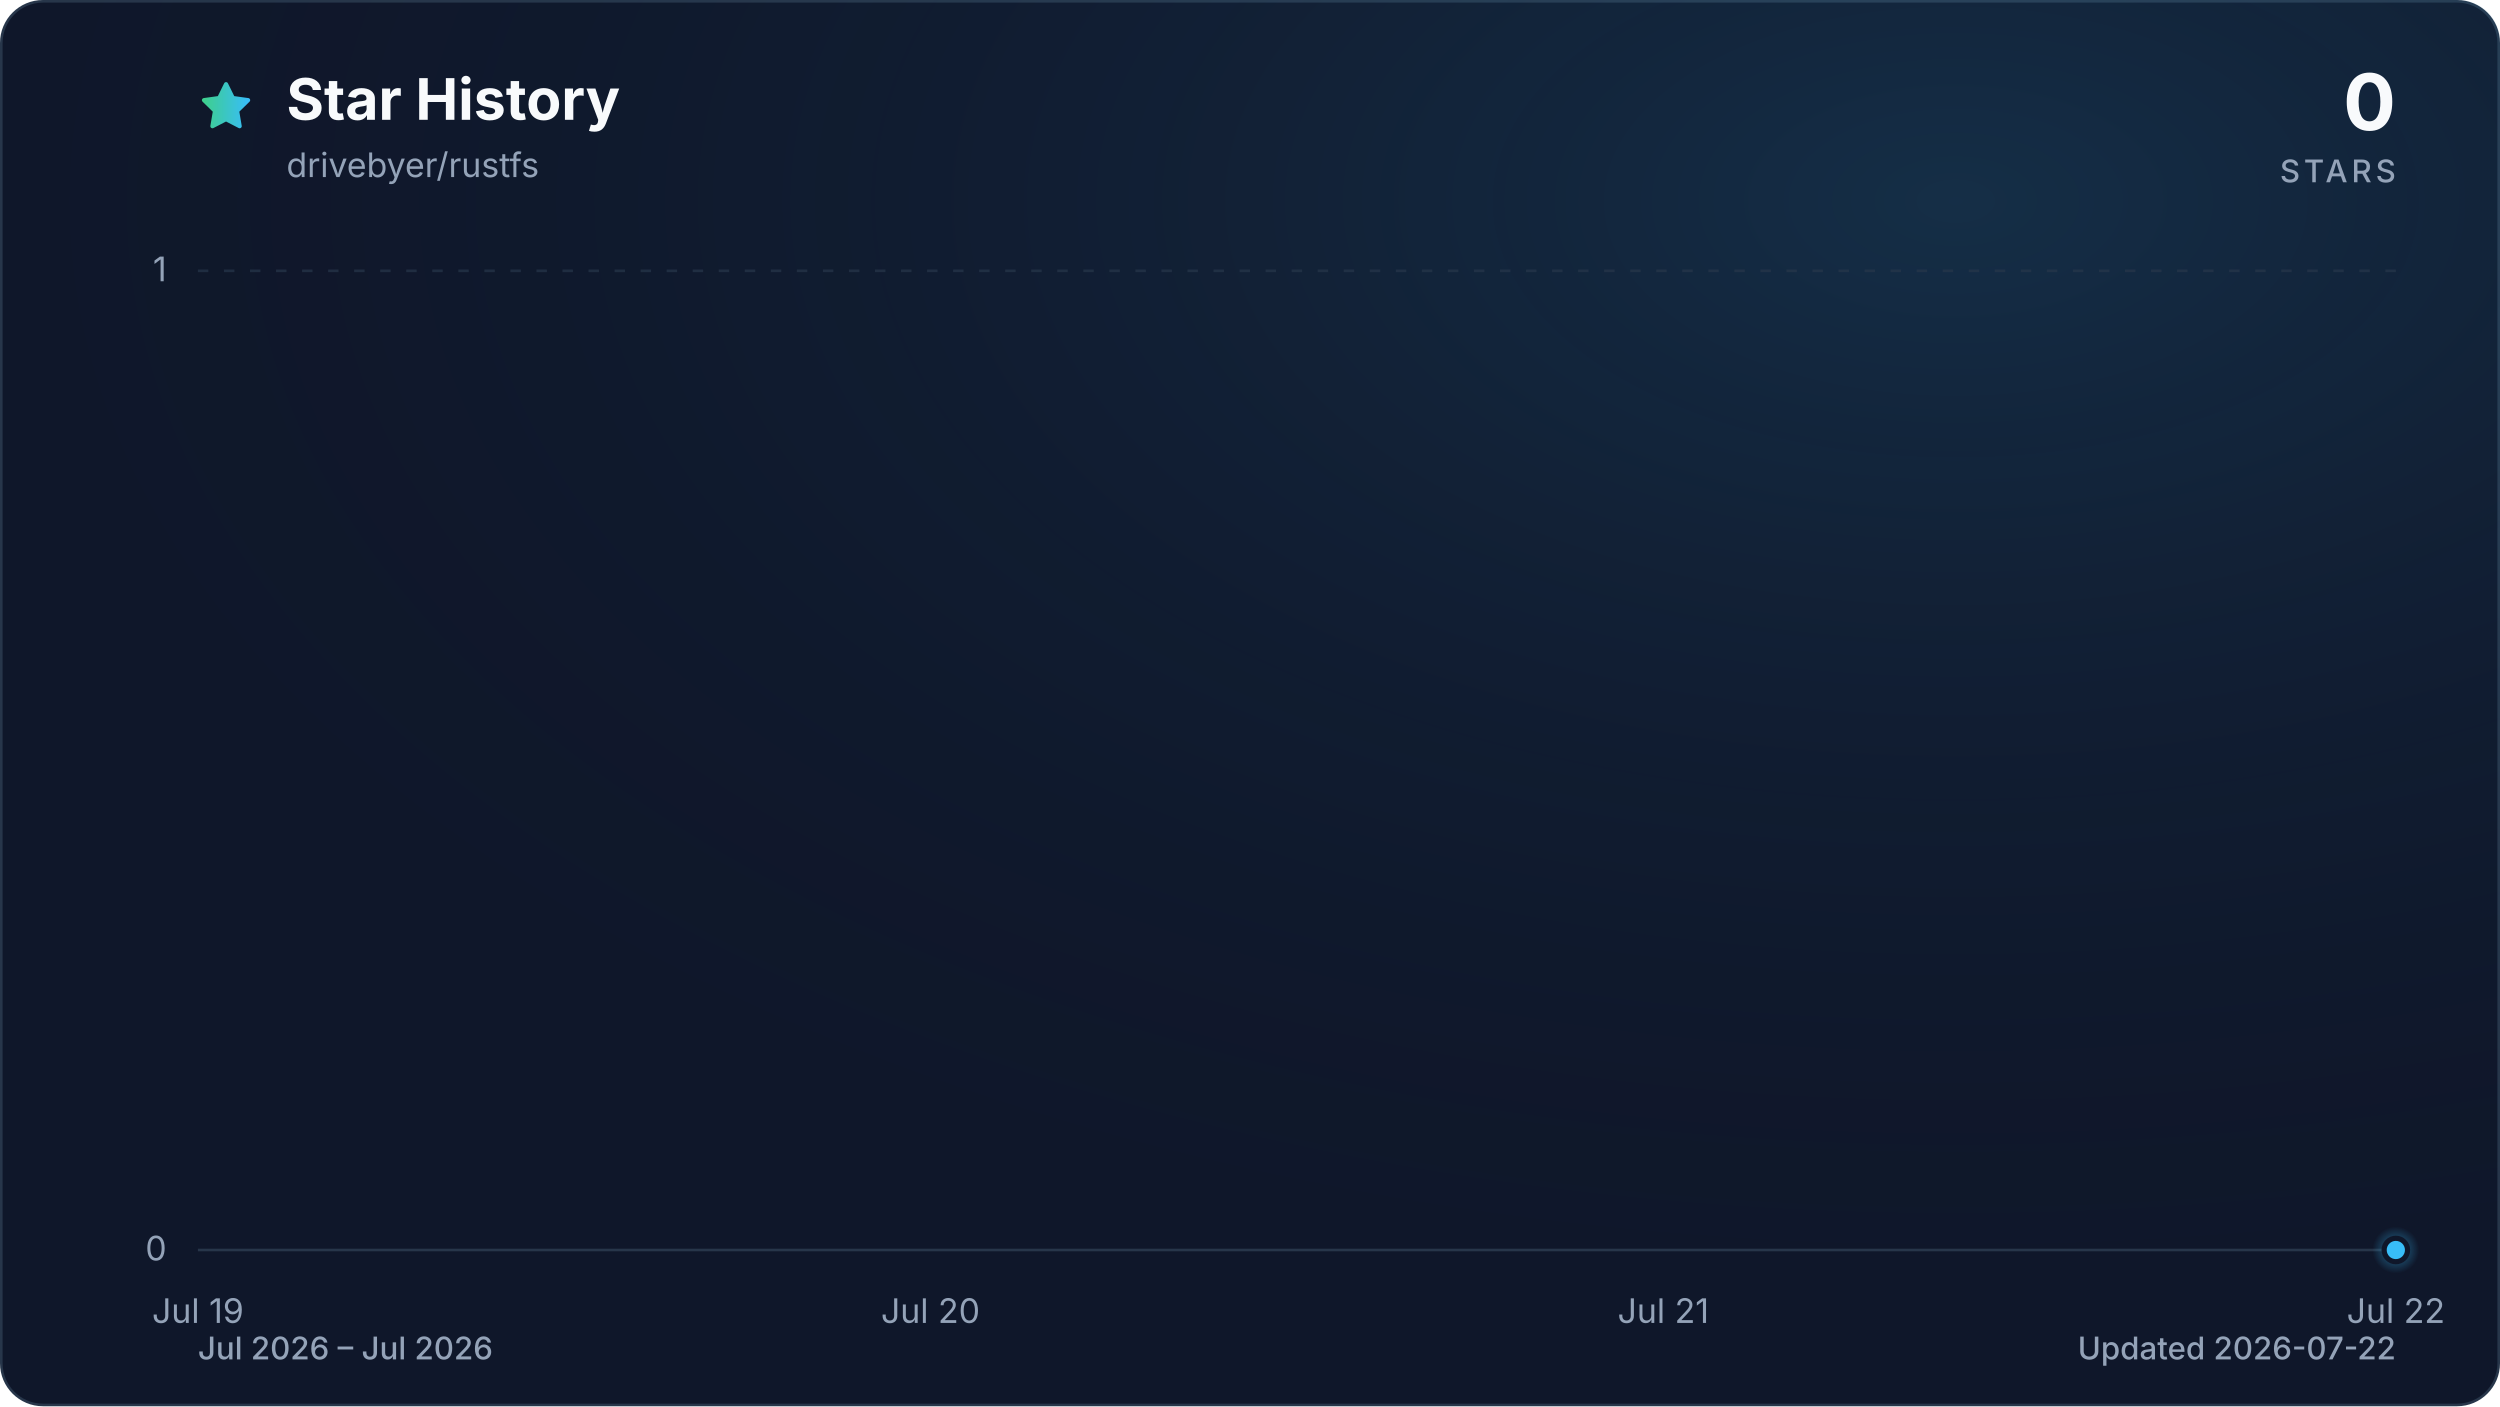
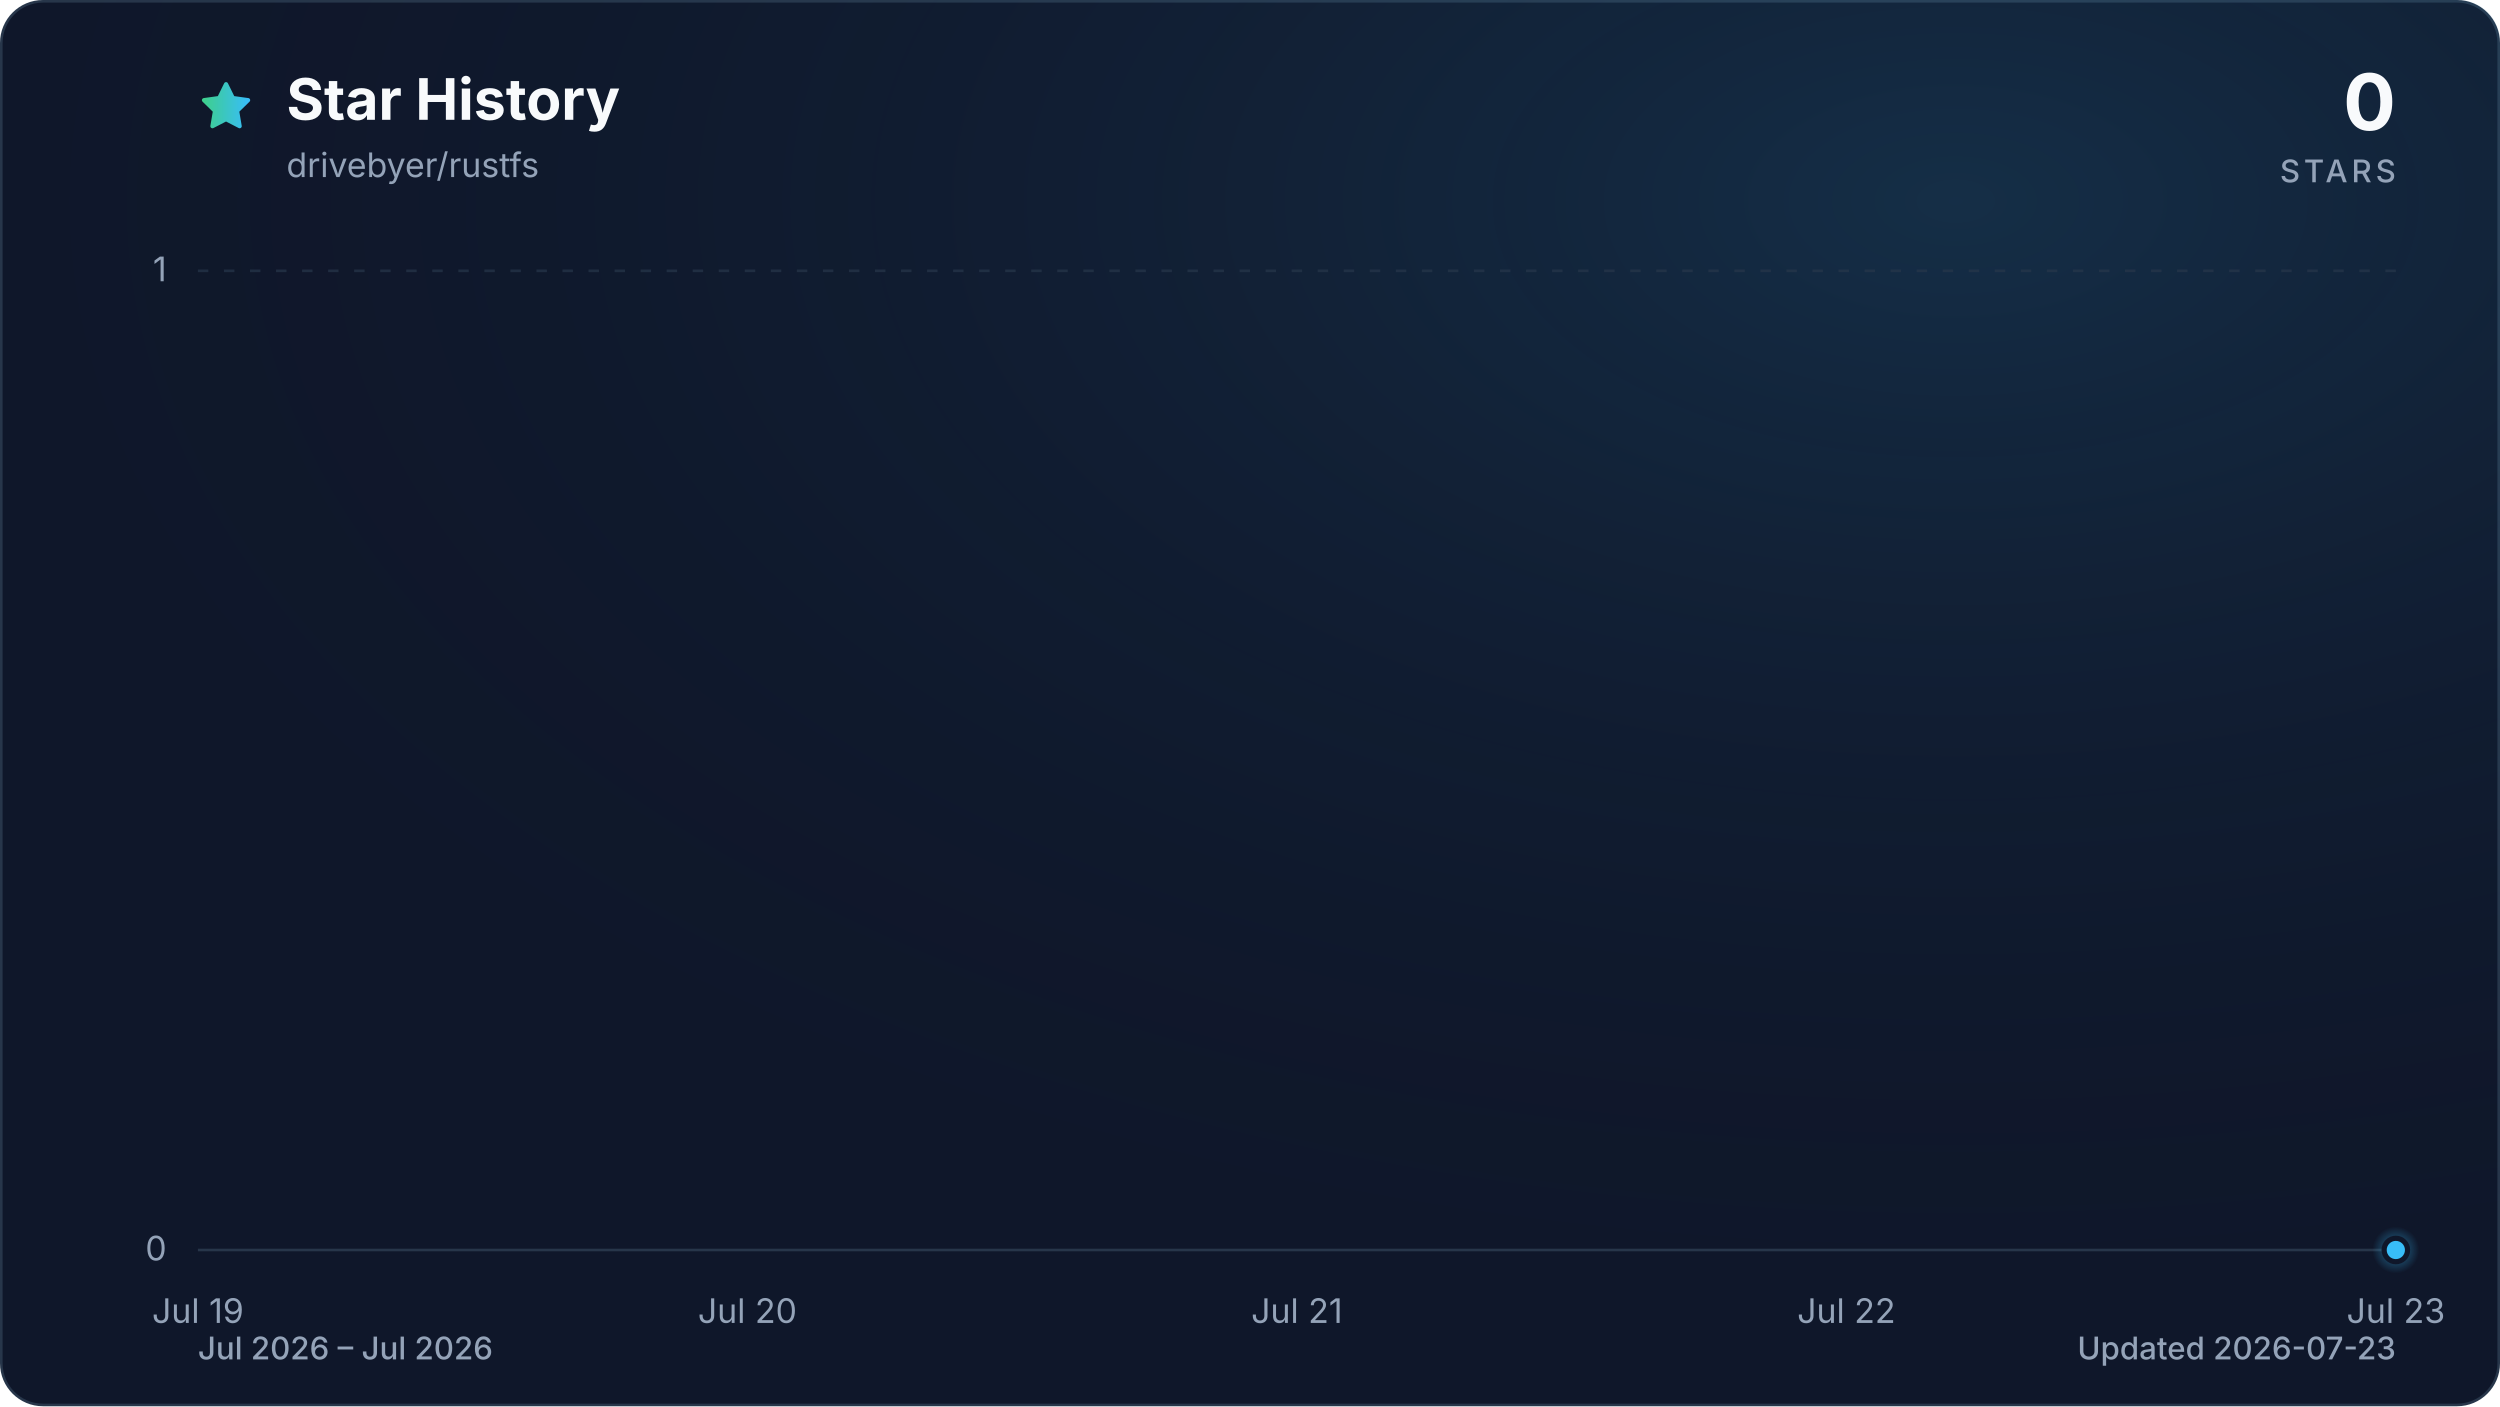
<svg xmlns="http://www.w3.org/2000/svg" viewBox="0 0 960 540" role="img" aria-labelledby="title description" data-style="gradient" data-variant="glow" data-animated="true">
  <defs>
    <linearGradient id="trend" x1="0" y1="0" x2="1" y2="0">
      <stop offset="0%" stop-color="#3ecf8e" />
      <stop offset="100%" stop-color="#38bdf8" />
    </linearGradient>
    <linearGradient id="area" x1="0" y1="0" x2="0" y2="1">
      <stop offset="0%" stop-color="#3ecf8e" stop-opacity="0.30" />
      <stop offset="55%" stop-color="#38bdf8" stop-opacity="0.10" />
      <stop offset="100%" stop-color="#38bdf8" stop-opacity="0.01" />
    </linearGradient>
    <radialGradient id="marker-halo" cx="50%" cy="50%" r="50%">
      <stop offset="0%" stop-color="#38bdf8" stop-opacity="0.55" />
      <stop offset="100%" stop-color="#38bdf8" stop-opacity="0" />
    </radialGradient>
    <radialGradient id="surface-glow" cx="78%" cy="14%" r="80%">
      <stop offset="0%" stop-color="#38bdf8" stop-opacity="0.14" />
      <stop offset="100%" stop-color="#0f172a" stop-opacity="0" />
    </radialGradient>
    <filter id="trend-glow" x="-20%" y="-20%" width="140%" height="140%">
      <feGaussianBlur stdDeviation="7" />
    </filter>
  </defs>
  <style>
.trend-enter{transform-box:fill-box;transform-origin:center;animation:trend-enter 520ms cubic-bezier(0.16,1,0.3,1)}
.marker-enter{transform-box:fill-box;transform-origin:center;animation:marker-enter 320ms cubic-bezier(0.16,1,0.3,1) 200ms both}
.marker-pulse{transform-box:fill-box;transform-origin:center;animation:marker-pulse 2.6s ease-out infinite}
@keyframes trend-enter{from{opacity:.35;transform:translateY(10px)}to{opacity:1;transform:translateY(0)}}
@keyframes marker-enter{from{opacity:0;transform:scale(.4)}to{opacity:1;transform:scale(1)}}
@keyframes marker-pulse{0%{opacity:.5;transform:scale(.7)}70%,100%{opacity:0;transform:scale(2.1)}}
@media (prefers-reduced-motion:reduce){.trend-enter,.marker-enter,.marker-pulse{animation:none!important}}
@media (prefers-reduced-motion:reduce){.marker-pulse{opacity:0}}
</style>
  <rect x="0.5" y="0.5" width="959" height="539" fill="#0f172a" stroke="#27364a" stroke-width="1" rx="16" />
  <rect width="960" height="540" fill="url(#surface-glow)" rx="16" />
  <path d="M12 2.6l2.9 5.9 6.5.9-4.7 4.6 1.1 6.5-5.8-3-5.8 3 1.1-6.5-4.7-4.6 6.5-.9L12 2.6Z" transform="translate(76 30) scale(.9)" fill="url(#trend)" stroke="url(#trend)" stroke-width="1.8" stroke-linejoin="round" aria-hidden="true" />
  <text x="110" y="46" fill="#f8fafc" font-family="ui-sans-serif, system-ui, -apple-system, BlinkMacSystemFont, 'Segoe UI', sans-serif" font-size="22" font-weight="700">Star History</text>
  <text x="110" y="68" fill="#94a3b8" font-family="ui-sans-serif, system-ui, -apple-system, BlinkMacSystemFont, 'Segoe UI', sans-serif" font-size="13">drivebyer/rustfs</text>
  <text x="920" y="50" fill="#f8fafc" font-family="ui-sans-serif, system-ui, -apple-system, BlinkMacSystemFont, 'Segoe UI', sans-serif" font-size="30" font-weight="700" text-anchor="end">0</text>
  <text x="920" y="70" fill="#94a3b8" font-family="ui-sans-serif, system-ui, -apple-system, BlinkMacSystemFont, 'Segoe UI', sans-serif" font-size="12" font-weight="500" letter-spacing="1.5" text-anchor="end">STARS</text>
  <line x1="76" y1="480.0" x2="920" y2="480.0" stroke="#27364a" stroke-width="1" stroke-dasharray="0" opacity="1" />
  <text x="64" y="484.0" fill="#94a3b8" font-family="ui-sans-serif, system-ui, -apple-system, BlinkMacSystemFont, 'Segoe UI', sans-serif" font-size="13" text-anchor="end">0</text>
  <line x1="76" y1="104.0" x2="920" y2="104.0" stroke="#27364a" stroke-width="1" stroke-dasharray="4 6" opacity="0.7" />
  <text x="64" y="108.0" fill="#94a3b8" font-family="ui-sans-serif, system-ui, -apple-system, BlinkMacSystemFont, 'Segoe UI', sans-serif" font-size="13" text-anchor="end">1</text>
  <text x="76.0" y="508" fill="#94a3b8" font-family="ui-sans-serif, system-ui, -apple-system, BlinkMacSystemFont, 'Segoe UI', sans-serif" font-size="13" text-anchor="middle">Jul 19</text>
-   <text x="357.3" y="508" fill="#94a3b8" font-family="ui-sans-serif, system-ui, -apple-system, BlinkMacSystemFont, 'Segoe UI', sans-serif" font-size="13" text-anchor="middle">Jul 20</text>
-   <text x="638.7" y="508" fill="#94a3b8" font-family="ui-sans-serif, system-ui, -apple-system, BlinkMacSystemFont, 'Segoe UI', sans-serif" font-size="13" text-anchor="middle">Jul 21</text>
-   <text x="920.0" y="508" fill="#94a3b8" font-family="ui-sans-serif, system-ui, -apple-system, BlinkMacSystemFont, 'Segoe UI', sans-serif" font-size="13" text-anchor="middle">Jul 22</text>
+   <text x="287.0" y="508" fill="#94a3b8" font-family="ui-sans-serif, system-ui, -apple-system, BlinkMacSystemFont, 'Segoe UI', sans-serif" font-size="13" text-anchor="middle">Jul 20</text>
+   <text x="498.0" y="508" fill="#94a3b8" font-family="ui-sans-serif, system-ui, -apple-system, BlinkMacSystemFont, 'Segoe UI', sans-serif" font-size="13" text-anchor="middle">Jul 21</text>
+   <text x="709.0" y="508" fill="#94a3b8" font-family="ui-sans-serif, system-ui, -apple-system, BlinkMacSystemFont, 'Segoe UI', sans-serif" font-size="13" text-anchor="middle">Jul 22</text>
+   <text x="920.0" y="508" fill="#94a3b8" font-family="ui-sans-serif, system-ui, -apple-system, BlinkMacSystemFont, 'Segoe UI', sans-serif" font-size="13" text-anchor="middle">Jul 23</text>
  <g class="trend-enter">
-     <path d="M 76.0 480.0 C 169.8 480.0, 263.6 480.0, 357.3 480.0 C 451.1 480.0, 544.9 480.0, 638.7 480.0 C 732.4 480.0, 826.2 480.0, 920.0 480.0 L 920.0 480.0 L 76.0 480.0 Z" fill="url(#area)" />
-     <path d="M 76.0 480.0 C 169.8 480.0, 263.6 480.0, 357.3 480.0 C 451.1 480.0, 544.9 480.0, 638.7 480.0 C 732.4 480.0, 826.2 480.0, 920.0 480.0" fill="none" stroke="url(#trend)" stroke-width="12" stroke-linecap="round" stroke-linejoin="round" opacity="0.16" filter="url(#trend-glow)" />
-     <path d="M 76.0 480.0 C 169.8 480.0, 263.6 480.0, 357.3 480.0 C 451.1 480.0, 544.9 480.0, 638.7 480.0 C 732.4 480.0, 826.2 480.0, 920.0 480.0" fill="none" stroke="url(#trend)" stroke-width="3" stroke-linecap="round" stroke-linejoin="round" />
+     <path d="M 76.0 480.0 C 146.3 480.0, 216.7 480.0, 287.0 480.0 C 357.3 480.0, 427.7 480.0, 498.0 480.0 C 568.3 480.0, 638.7 480.0, 709.0 480.0 C 779.3 480.0, 849.7 480.0, 920.0 480.0 L 920.0 480.0 L 76.0 480.0 Z" fill="url(#area)" />
+     <path d="M 76.0 480.0 C 146.3 480.0, 216.7 480.0, 287.0 480.0 C 357.3 480.0, 427.7 480.0, 498.0 480.0 C 568.3 480.0, 638.7 480.0, 709.0 480.0 C 779.3 480.0, 849.7 480.0, 920.0 480.0" fill="none" stroke="url(#trend)" stroke-width="12" stroke-linecap="round" stroke-linejoin="round" opacity="0.16" filter="url(#trend-glow)" />
+     <path d="M 76.0 480.0 C 146.3 480.0, 216.7 480.0, 287.0 480.0 C 357.3 480.0, 427.7 480.0, 498.0 480.0 C 568.3 480.0, 638.7 480.0, 709.0 480.0 C 779.3 480.0, 849.7 480.0, 920.0 480.0" fill="none" stroke="url(#trend)" stroke-width="3" stroke-linecap="round" stroke-linejoin="round" />
  </g>
  <g class="marker-enter">
    <circle class="marker-pulse" cx="920.0" cy="480.0" r="9" fill="url(#marker-halo)" />
    <circle cx="920.0" cy="480.0" r="4.5" fill="#38bdf8" stroke="#0f172a" stroke-width="2" />
  </g>
  <text x="76" y="522" fill="#94a3b8" font-family="ui-sans-serif, system-ui, -apple-system, BlinkMacSystemFont, 'Segoe UI', sans-serif" font-size="12" font-weight="500">Jul 2026 – Jul 2026</text>
-   <text x="920" y="522" fill="#94a3b8" font-family="ui-sans-serif, system-ui, -apple-system, BlinkMacSystemFont, 'Segoe UI', sans-serif" font-size="12" font-weight="500" text-anchor="end">Updated 2026-07-22</text>
+   <text x="920" y="522" fill="#94a3b8" font-family="ui-sans-serif, system-ui, -apple-system, BlinkMacSystemFont, 'Segoe UI', sans-serif" font-size="12" font-weight="500" text-anchor="end">Updated 2026-07-23</text>
</svg>
